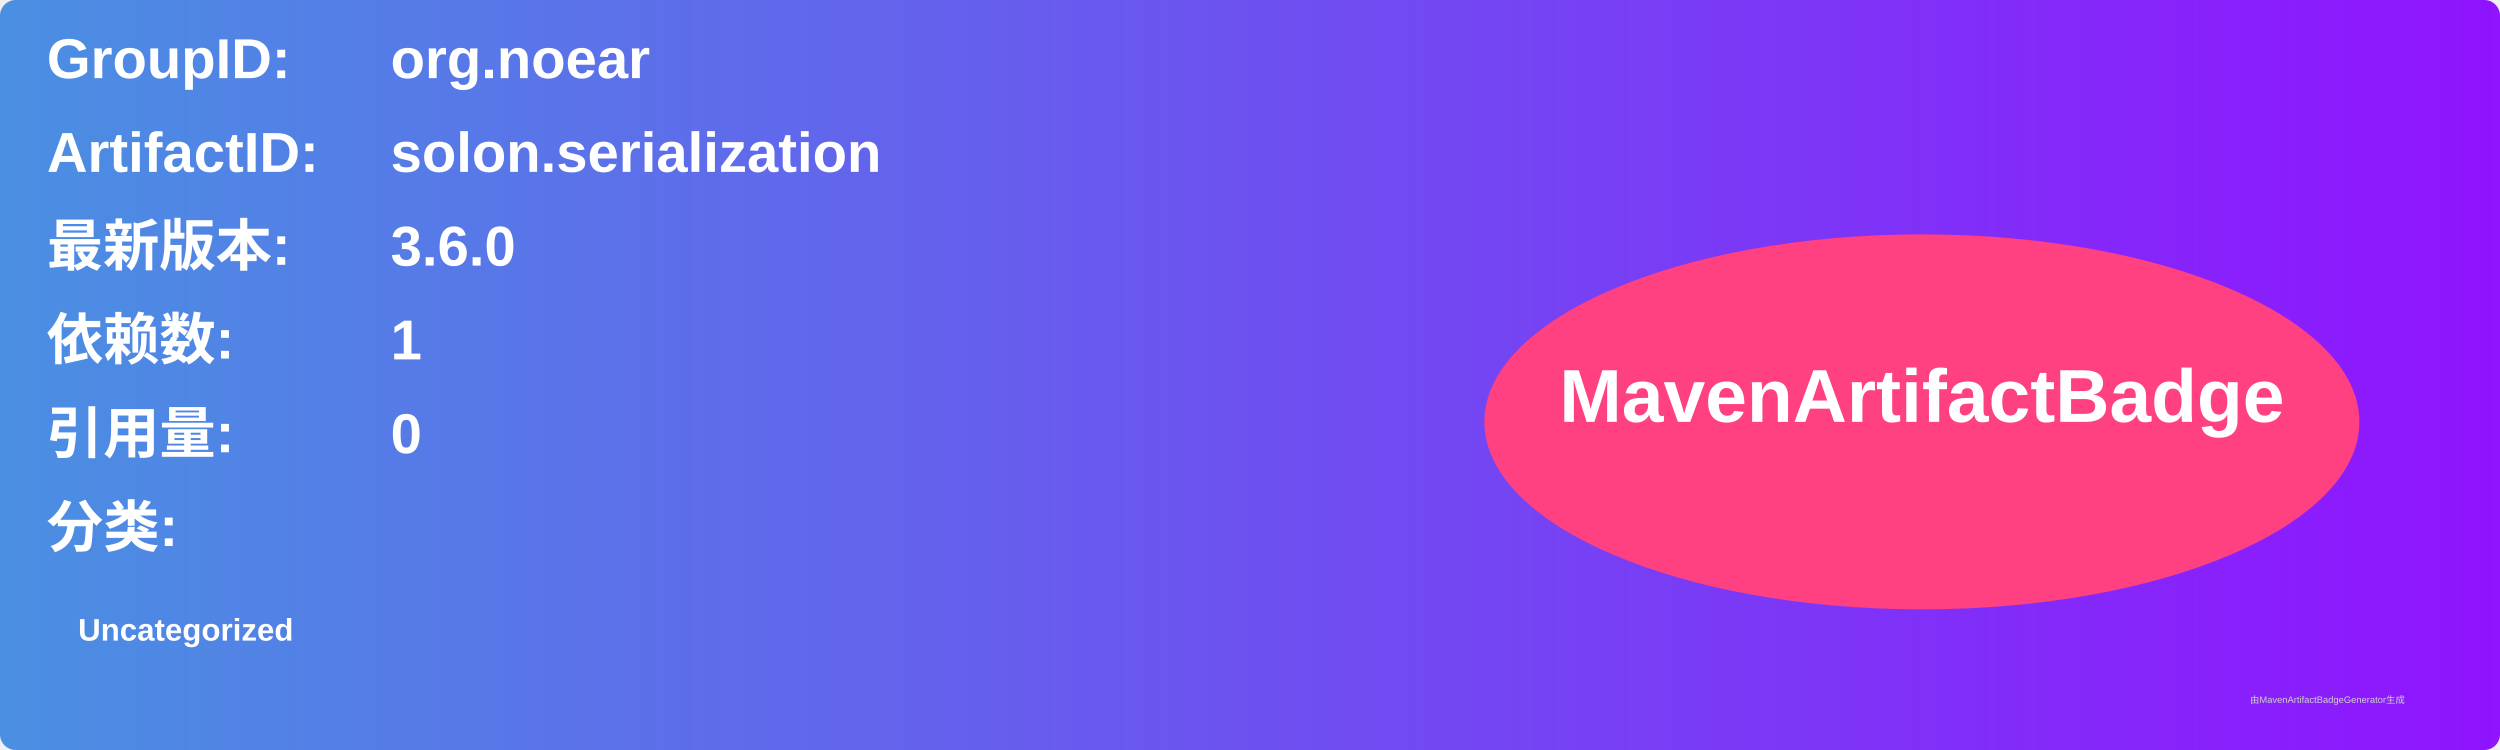
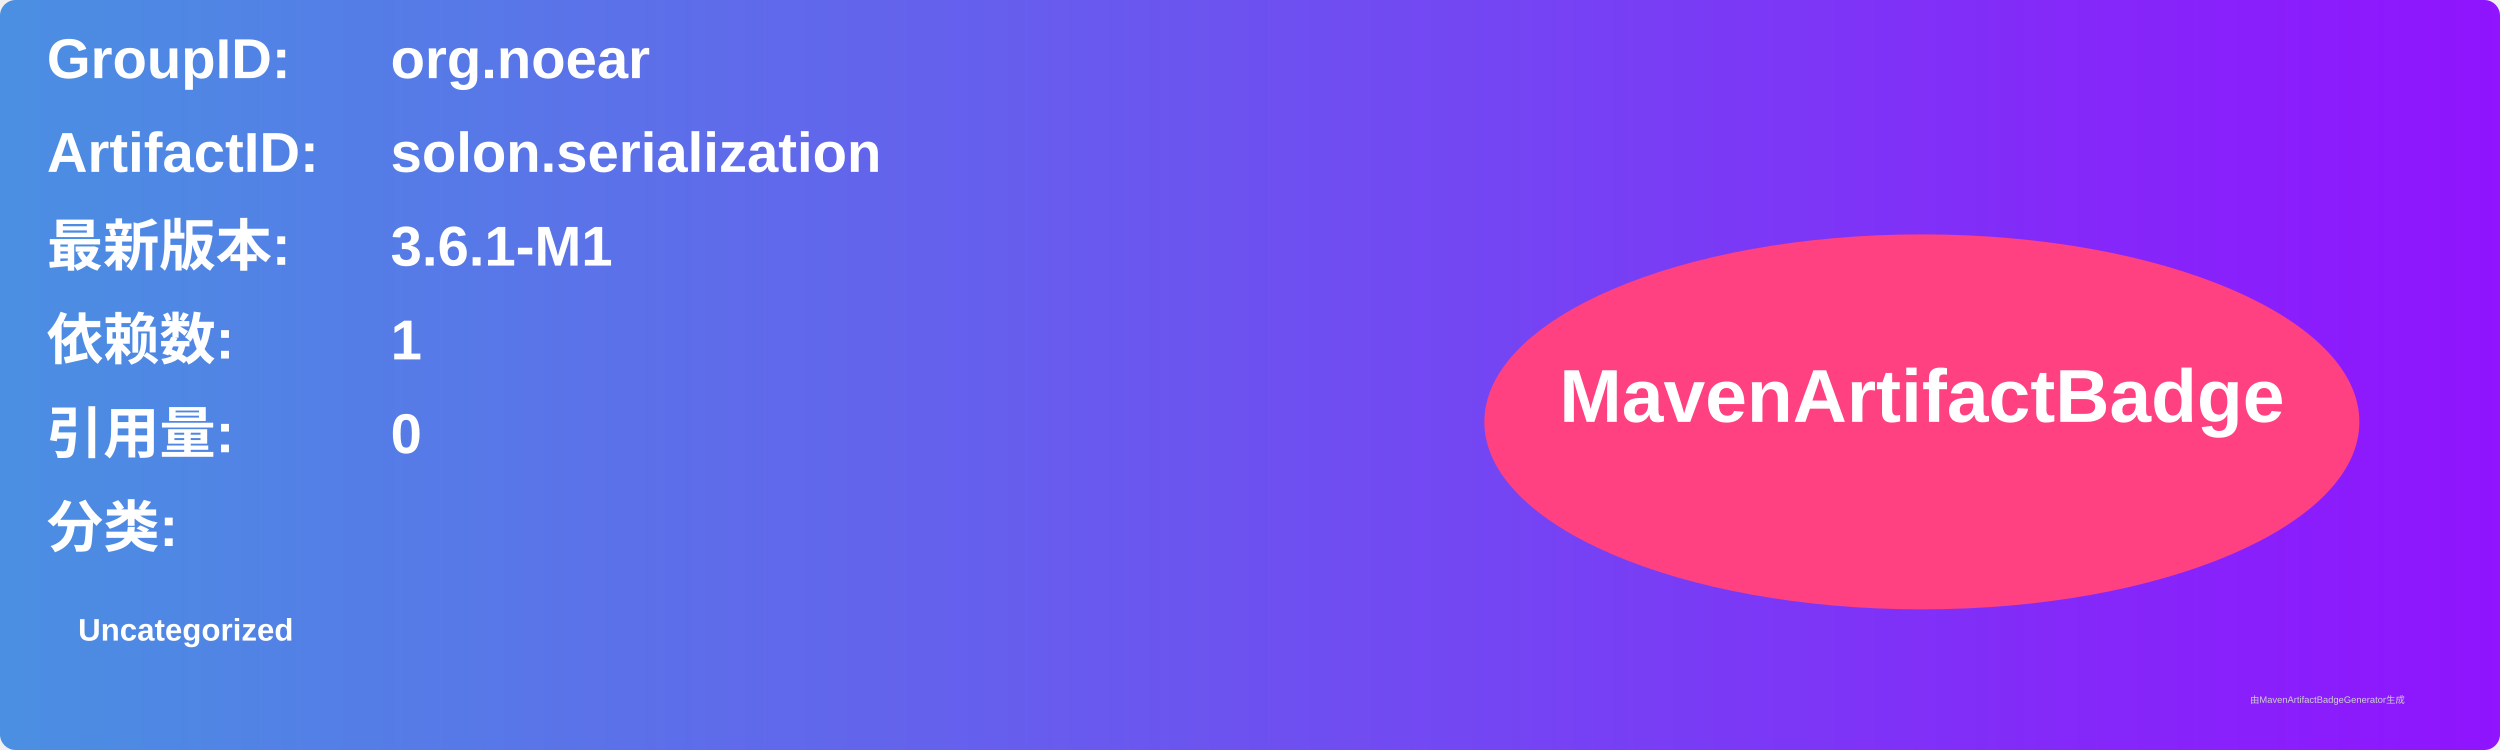
<svg xmlns="http://www.w3.org/2000/svg" width="800" height="240" viewBox="0 0 800 240">
  <linearGradient id="grad" x1="0%" y1="0%" x2="100%" y2="0%">
    <stop offset="0%" stop-color="#4a90e2" />
    <stop offset="100%" stop-color="#9013fe" />
  </linearGradient>
  <rect width="100%" height="100%" rx="5" ry="5" fill="url(#grad)" />
  <g transform="translate(15, 15)">
    <text x="0" y="10" font-family="Arial" font-size="18" fill="white" font-weight="bold" width="260">GroupID:</text>
    <text x="110" y="10" font-family="Arial" font-size="18" fill="white" font-weight="bold" width="460">org.noear</text>
    <text x="0" y="40" font-family="Arial" font-size="18" fill="white" font-weight="bold" width="260">ArtifactID:</text>
    <text x="110" y="40" font-family="Arial" font-size="18" fill="white" font-weight="bold" width="460">solon.serialization</text>
    <text x="0" y="70" font-family="Arial" font-size="18" fill="white" font-weight="bold">最新版本:</text>
    <text x="110" y="70" font-family="Arial" font-size="18" fill="white" font-weight="bold">
-       <tspan font-weight="bold">3.6.0</tspan>
+       <tspan font-weight="bold">3.6.1-M1</tspan>
    </text>
    <text x="0" y="100" font-family="Arial" font-size="18" fill="white" font-weight="bold">依赖数: </text>
    <text x="110" y="100" font-family="Arial" font-size="18" fill="white">
      <tspan font-weight="bold">1</tspan>
    </text>
    <text x="0" y="130" font-family="Arial" font-size="18" fill="white" font-weight="bold">引用量: </text>
    <text x="110" y="130" font-family="Arial" font-size="18" fill="white">
      <tspan font-weight="bold">0</tspan>
    </text>
    <text x="0" y="160" font-family="Arial" font-size="18" fill="white" font-weight="bold">分类:</text>
    <text x="10" y="190" font-family="Arial" font-size="10" fill="white">
      <tspan font-weight="bold">Uncategorized</tspan>
    </text>
    <ellipse cx="600" cy="120" rx="140" ry="60" fill="#ff4081" />
    <text x="600" y="120" text-anchor="middle" font-family="Arial" font-size="24" fill="white" font-weight="bold">MavenArtifactBadge</text>
  </g>
  <text x="720" y="225" font-family="Arial" font-size="3" fill="#d0d0d0">由MavenArtifactBadgeGenerator生成</text>
</svg>
